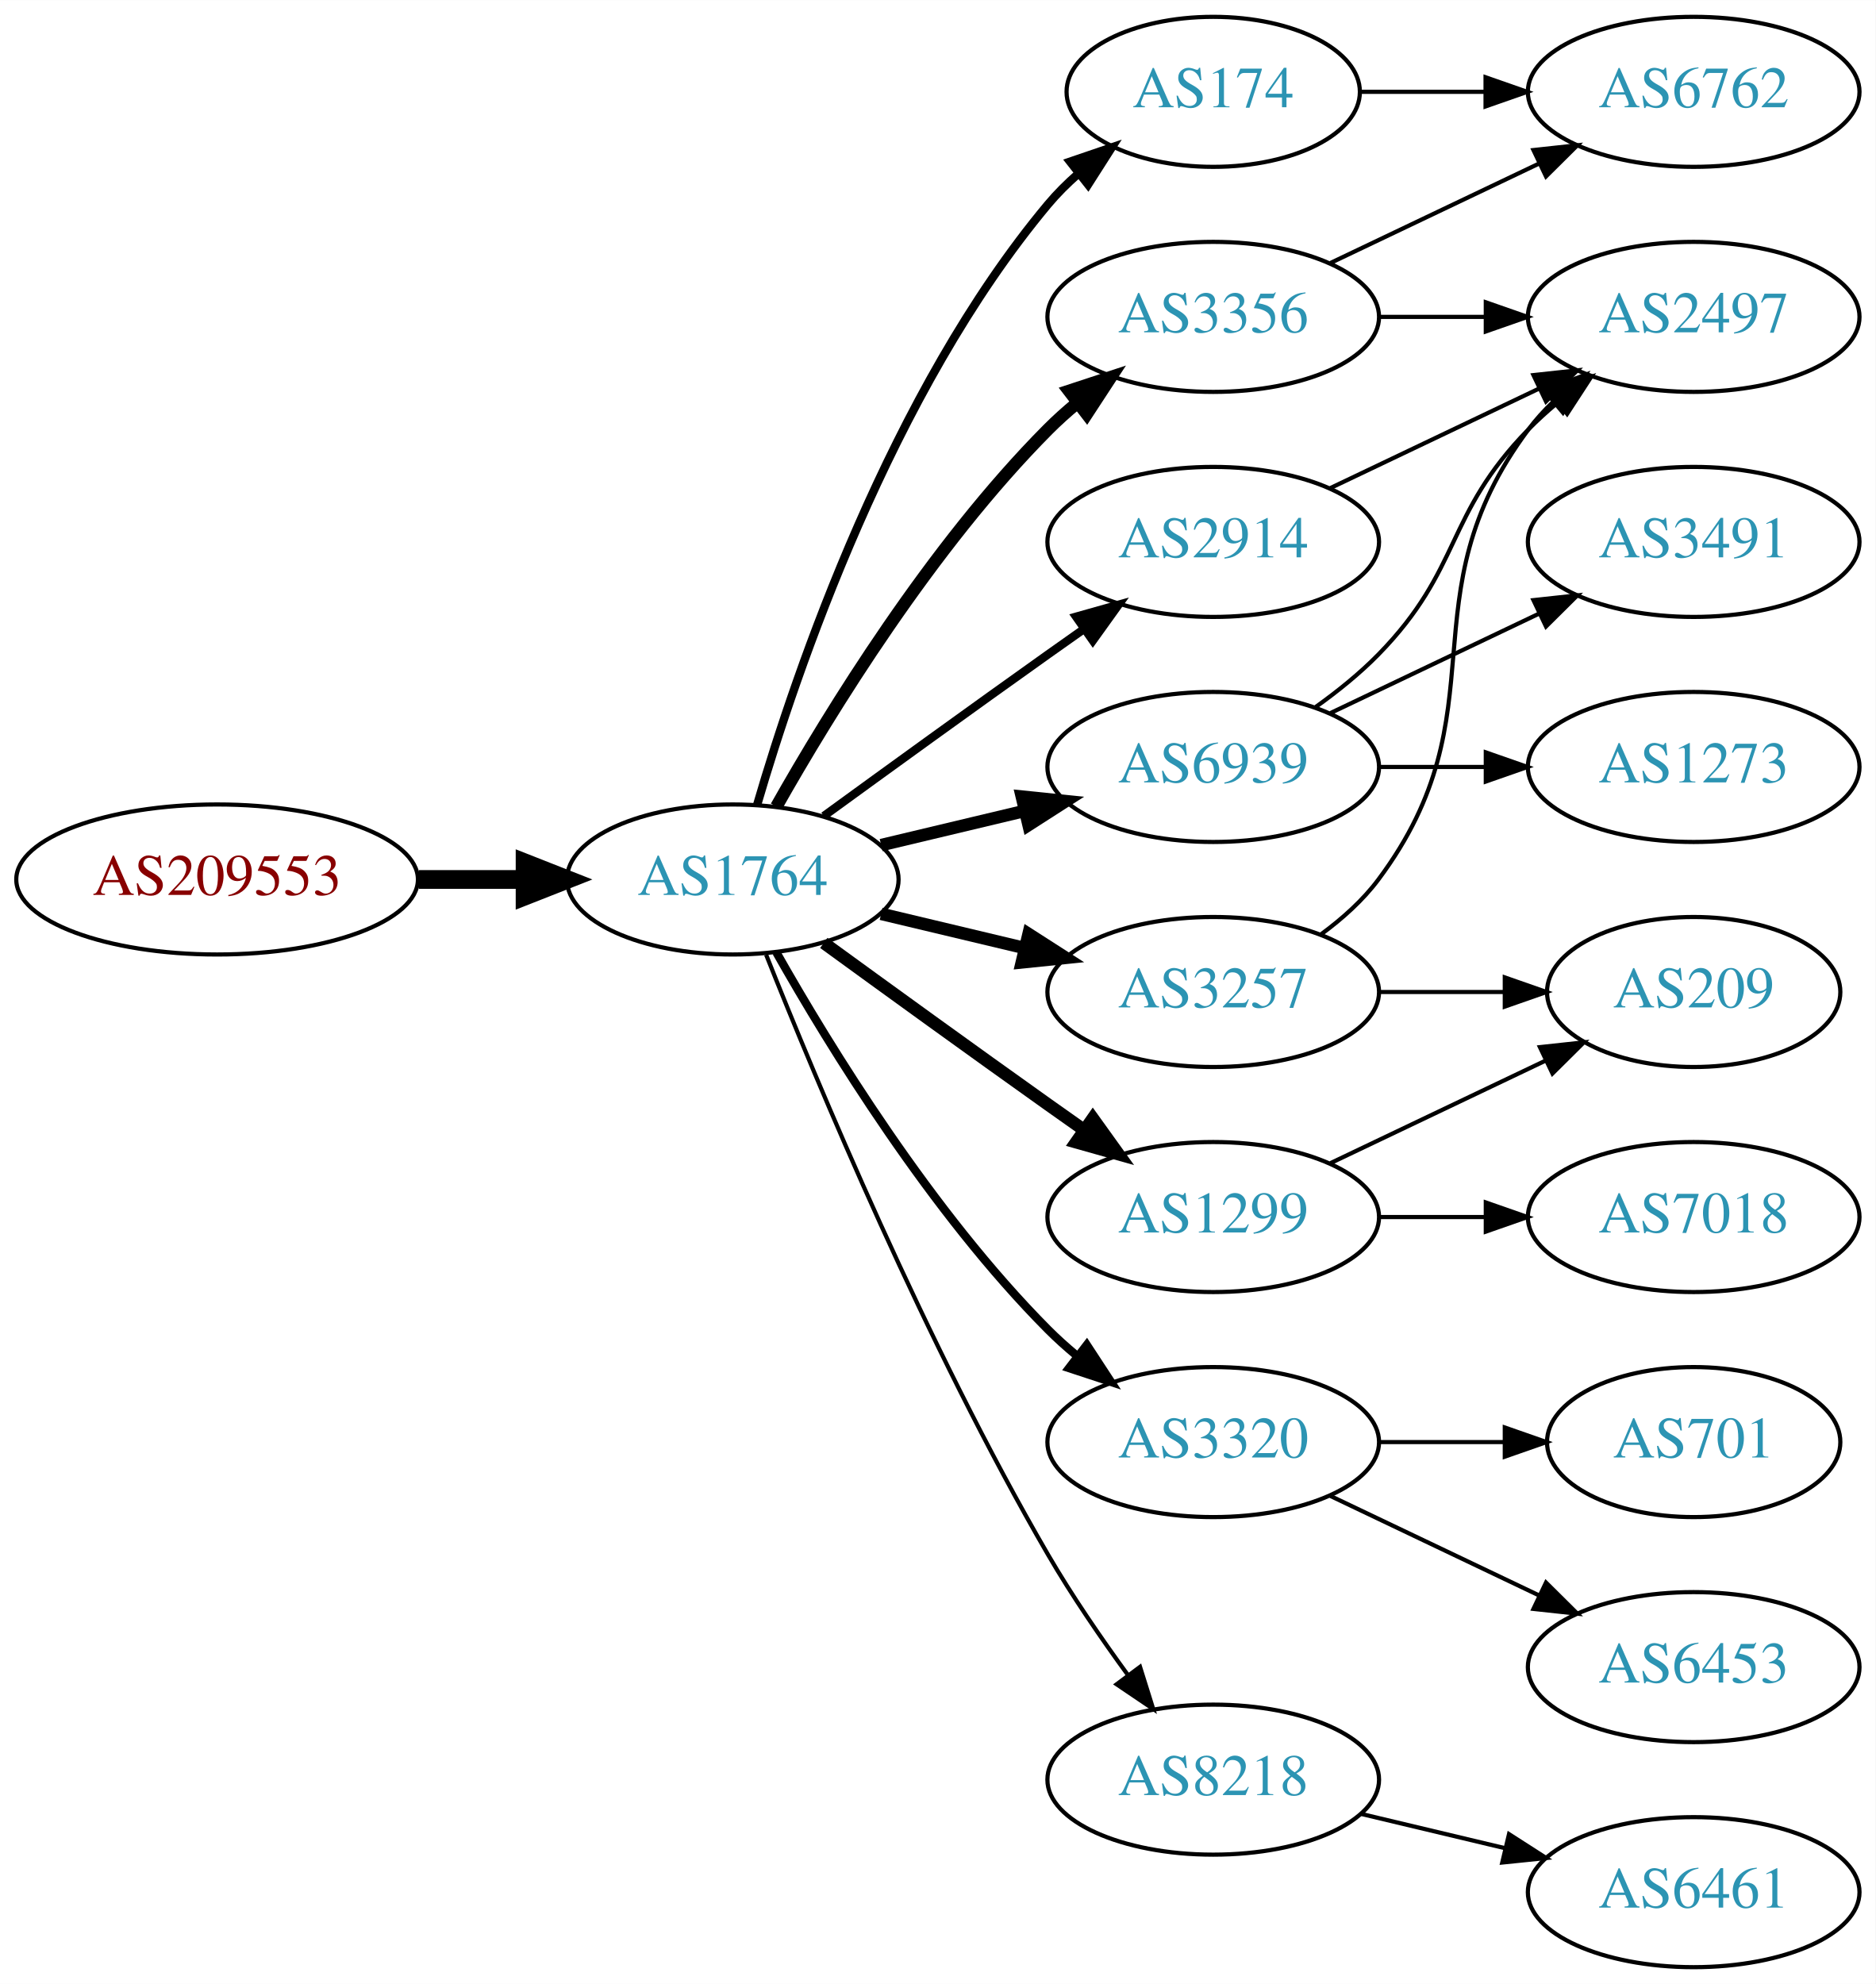
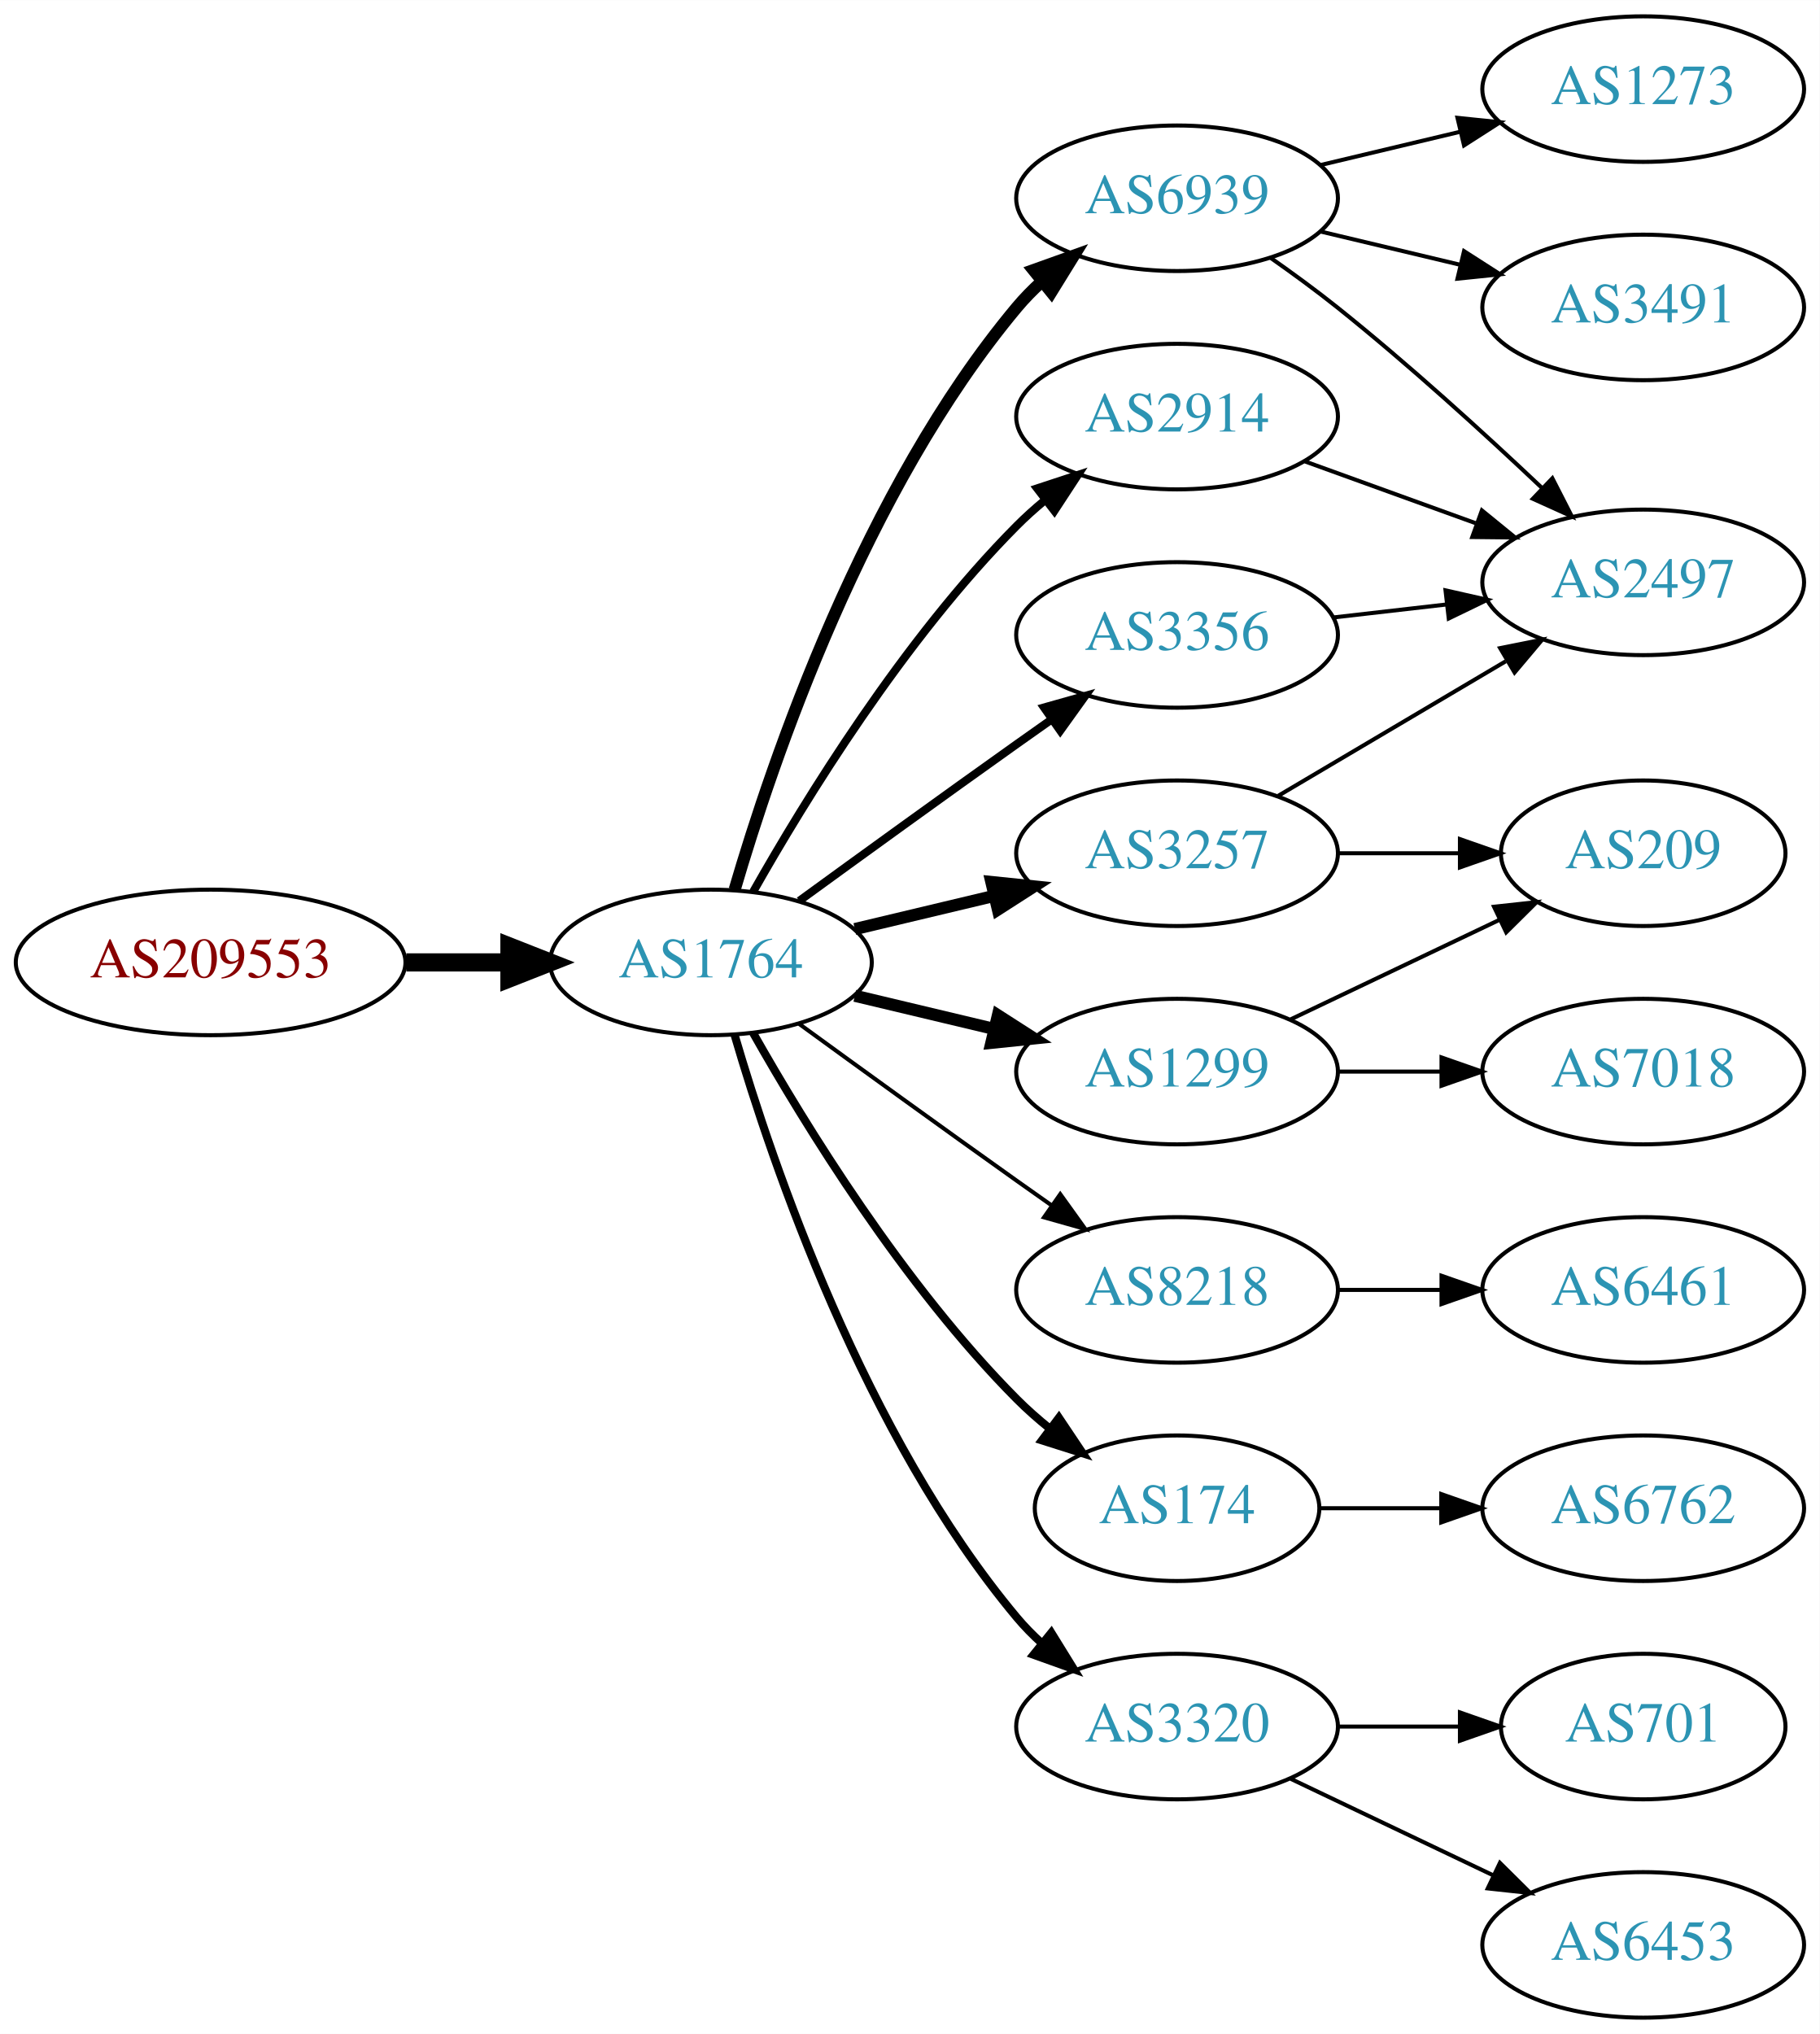
- <svg xmlns="http://www.w3.org/2000/svg" xmlns:xlink="http://www.w3.org/1999/xlink" width="450pt" height="476pt" viewBox="0.00 0.00 450.07 476.00">
-   <g id="graph0" class="graph" transform="scale(1 1) rotate(0) translate(4 472)">
-     <polygon fill="white" stroke="none" points="-4,4 -4,-472 446.07,-472 446.07,4 -4,4" />
+ <svg xmlns="http://www.w3.org/2000/svg" xmlns:xlink="http://www.w3.org/1999/xlink" width="450pt" height="503pt" viewBox="0.00 0.00 450.07 503.00">
+   <g id="graph0" class="graph" transform="scale(1 1) rotate(0) translate(4 499)">
+     <polygon fill="white" stroke="none" points="-4,4 -4,-499 446.07,-499 446.07,4 -4,4" />
    <g id="node1" class="node">
      <g id="a_node1">
        <a xlink:href="/asn/209553" xlink:title="AS209553 ~ JAGGAER Austria GmbH [AT]">
          <ellipse fill="#ffffff" stroke="black" cx="48.096" cy="-261" rx="48.192" ry="18" />
          <text text-anchor="middle" x="48.096" y="-257.3" font-family="Times,serif" font-size="14.00" fill="#880000">AS209553</text>
        </a>
      </g>
    </g>
    <g id="node2" class="node">
      <g id="a_node2">
        <a xlink:href="/asn/1764" xlink:title="AS1764 ~ NEXTLAYER-AS [AT]">
          <ellipse fill="#ffffff" stroke="black" cx="171.838" cy="-261" rx="39.794" ry="18" />
          <text text-anchor="middle" x="171.838" y="-257.3" font-family="Times,serif" font-size="14.00" fill="#2c94b3">AS1764</text>
        </a>
      </g>
    </g>
    <g id="edge1" class="edge">
      <path fill="none" stroke="black" stroke-width="4.5" d="M96.513,-261C104.867,-261 113.577,-261 121.969,-261" />
      <polygon fill="black" stroke="black" stroke-width="4.5" points="122.004,-264.938 132.004,-261 122.004,-257.063 122.004,-264.938" />
    </g>
    <g id="node3" class="node">
      <g id="a_node3">
+         <a xlink:href="/asn/6939" xlink:title="AS6939 ~ Hurricane Electric LLC [US]">
+           <ellipse fill="#ffffff" stroke="black" cx="287.131" cy="-450" rx="39.794" ry="18" />
+           <text text-anchor="middle" x="287.131" y="-446.3" font-family="Times,serif" font-size="14.00" fill="#2c94b3">AS6939</text>
+         </a>
+       </g>
+     </g>
+     <g id="edge2" class="edge">
+       <path fill="none" stroke="black" stroke-width="3" d="M177.712,-279.002C187.026,-310.844 209.843,-377.981 247.484,-423 249.355,-425.237 251.453,-427.374 253.679,-429.396" />
+       <polygon fill="black" stroke="black" stroke-width="3" points="251.623,-432.234 261.598,-435.804 256.026,-426.793 251.623,-432.234" />
+     </g>
+     <g id="node4" class="node">
+       <g id="a_node4">
+         <a xlink:href="/asn/1299" xlink:title="AS1299 ~ Telia Carrier [EU]">
+           <ellipse fill="#ffffff" stroke="black" cx="287.131" cy="-234" rx="39.794" ry="18" />
+           <text text-anchor="middle" x="287.131" y="-230.3" font-family="Times,serif" font-size="14.00" fill="#2c94b3">AS1299</text>
+         </a>
+       </g>
+     </g>
+     <g id="edge3" class="edge">
+       <path fill="none" stroke="black" stroke-width="3" d="M207.445,-252.752C218.316,-250.162 230.471,-247.265 241.913,-244.538" />
+       <polygon fill="black" stroke="black" stroke-width="3" points="242.819,-247.92 251.736,-242.197 241.197,-241.111 242.819,-247.92" />
+     </g>
+     <g id="node5" class="node">
+       <g id="a_node5">
        <a xlink:href="/asn/2914" xlink:title="AS2914 ~ NTT America, Inc. [US]">
+           <ellipse fill="#ffffff" stroke="black" cx="287.131" cy="-396" rx="39.794" ry="18" />
+           <text text-anchor="middle" x="287.131" y="-392.3" font-family="Times,serif" font-size="14.00" fill="#2c94b3">AS2914</text>
+         </a>
+       </g>
+     </g>
+     <g id="edge4" class="edge">
+       <path fill="none" stroke="black" stroke-width="2" d="M182.298,-278.49C195.08,-301.096 219.512,-340.886 247.484,-369 249.595,-371.121 251.891,-373.188 254.277,-375.171" />
+       <polygon fill="black" stroke="black" stroke-width="2" points="252.529,-378.242 262.592,-381.556 256.792,-372.69 252.529,-378.242" />
+     </g>
+     <g id="node6" class="node">
+       <g id="a_node6">
+         <a xlink:href="/asn/8218" xlink:title="AS8218 ~ legacy Neotelecoms [FR]">
+           <ellipse fill="#ffffff" stroke="black" cx="287.131" cy="-180" rx="39.794" ry="18" />
+           <text text-anchor="middle" x="287.131" y="-176.3" font-family="Times,serif" font-size="14.00" fill="#2c94b3">AS8218</text>
+         </a>
+       </g>
+     </g>
+     <g id="edge5" class="edge">
+       <path fill="none" stroke="black" d="M193.686,-245.778C208.62,-234.909 229.234,-219.975 247.484,-207 250.305,-204.995 253.248,-202.915 256.196,-200.841" />
+       <polygon fill="black" stroke="black" points="258.242,-203.681 264.421,-195.074 254.223,-197.95 258.242,-203.681" />
+     </g>
+     <g id="node7" class="node">
+       <g id="a_node7">
+         <a xlink:href="/asn/174" xlink:title="AS174 ~ Cogent Communications [US]">
+           <ellipse fill="#ffffff" stroke="black" cx="287.131" cy="-126" rx="35.194" ry="18" />
+           <text text-anchor="middle" x="287.131" y="-122.3" font-family="Times,serif" font-size="14.00" fill="#2c94b3">AS174</text>
+         </a>
+       </g>
+     </g>
+     <g id="edge6" class="edge">
+       <path fill="none" stroke="black" stroke-width="2" d="M182.298,-243.51C195.08,-220.904 219.512,-181.114 247.484,-153 249.985,-150.487 252.745,-148.051 255.606,-145.739" />
+       <polygon fill="black" stroke="black" stroke-width="2" points="257.907,-148.389 263.804,-139.587 253.705,-142.79 257.907,-148.389" />
+     </g>
+     <g id="node8" class="node">
+       <g id="a_node8">
+         <a xlink:href="/asn/3320" xlink:title="AS3320 ~ DTAG [DE]">
+           <ellipse fill="#ffffff" stroke="black" cx="287.131" cy="-72" rx="39.794" ry="18" />
+           <text text-anchor="middle" x="287.131" y="-68.3" font-family="Times,serif" font-size="14.00" fill="#2c94b3">AS3320</text>
+         </a>
+       </g>
+     </g>
+     <g id="edge7" class="edge">
+       <path fill="none" stroke="black" stroke-width="2" d="M177.712,-242.998C187.026,-211.156 209.843,-144.019 247.484,-99 249.355,-96.763 251.453,-94.626 253.679,-92.604" />
+       <polygon fill="black" stroke="black" stroke-width="2" points="256.026,-95.207 261.598,-86.196 251.623,-89.766 256.026,-95.207" />
+     </g>
+     <g id="node9" class="node">
+       <g id="a_node9">
+         <a xlink:href="/asn/3257" xlink:title="AS3257 ~ GTT [DE]">
+           <ellipse fill="#ffffff" stroke="black" cx="287.131" cy="-288" rx="39.794" ry="18" />
+           <text text-anchor="middle" x="287.131" y="-284.3" font-family="Times,serif" font-size="14.00" fill="#2c94b3">AS3257</text>
+         </a>
+       </g>
+     </g>
+     <g id="edge8" class="edge">
+       <path fill="none" stroke="black" stroke-width="3" d="M207.445,-269.248C218.316,-271.838 230.471,-274.735 241.913,-277.462" />
+       <polygon fill="black" stroke="black" stroke-width="3" points="241.197,-280.889 251.736,-279.803 242.819,-274.08 241.197,-280.889" />
+     </g>
+     <g id="node10" class="node">
+       <g id="a_node10">
+         <a xlink:href="/asn/3356" xlink:title="AS3356 ~ Level 3 Parent, LLC [US]">
          <ellipse fill="#ffffff" stroke="black" cx="287.131" cy="-342" rx="39.794" ry="18" />
-           <text text-anchor="middle" x="287.131" y="-338.3" font-family="Times,serif" font-size="14.00" fill="#2c94b3">AS2914</text>
-         </a>
-       </g>
-     </g>
-     <g id="edge2" class="edge">
+           <text text-anchor="middle" x="287.131" y="-338.3" font-family="Times,serif" font-size="14.00" fill="#2c94b3">AS3356</text>
+         </a>
+       </g>
+     </g>
+     <g id="edge9" class="edge">
      <path fill="none" stroke="black" stroke-width="2" d="M193.686,-276.222C208.62,-287.091 229.234,-302.025 247.484,-315 250.305,-317.005 253.248,-319.085 256.196,-321.159" />
      <polygon fill="black" stroke="black" stroke-width="2" points="254.223,-324.05 264.421,-326.926 258.242,-318.319 254.223,-324.05" />
    </g>
-     <g id="node4" class="node">
-       <g id="a_node4">
-         <a xlink:href="/asn/174" xlink:title="AS174 ~ Cogent Communications [US]">
-           <ellipse fill="#ffffff" stroke="black" cx="287.131" cy="-450" rx="35.194" ry="18" />
-           <text text-anchor="middle" x="287.131" y="-446.3" font-family="Times,serif" font-size="14.00" fill="#2c94b3">AS174</text>
-         </a>
-       </g>
-     </g>
-     <g id="edge3" class="edge">
-       <path fill="none" stroke="black" stroke-width="2" d="M177.712,-279.002C187.026,-310.844 209.843,-377.981 247.484,-423 249.637,-425.574 252.091,-428.017 254.696,-430.303" />
-       <polygon fill="black" stroke="black" stroke-width="2" points="252.779,-433.249 262.806,-436.672 257.103,-427.743 252.779,-433.249" />
-     </g>
-     <g id="node5" class="node">
-       <g id="a_node5">
-         <a xlink:href="/asn/3356" xlink:title="AS3356 ~ Level 3 Parent, LLC [US]">
-           <ellipse fill="#ffffff" stroke="black" cx="287.131" cy="-396" rx="39.794" ry="18" />
-           <text text-anchor="middle" x="287.131" y="-392.3" font-family="Times,serif" font-size="14.00" fill="#2c94b3">AS3356</text>
-         </a>
-       </g>
-     </g>
-     <g id="edge4" class="edge">
-       <path fill="none" stroke="black" stroke-width="3" d="M182.298,-278.49C195.08,-301.096 219.512,-340.886 247.484,-369 249.595,-371.121 251.891,-373.188 254.277,-375.171" />
-       <polygon fill="black" stroke="black" stroke-width="3" points="252.529,-378.242 262.592,-381.556 256.792,-372.69 252.529,-378.242" />
-     </g>
-     <g id="node6" class="node">
-       <g id="a_node6">
-         <a xlink:href="/asn/3257" xlink:title="AS3257 ~ GTT [DE]">
-           <ellipse fill="#ffffff" stroke="black" cx="287.131" cy="-234" rx="39.794" ry="18" />
-           <text text-anchor="middle" x="287.131" y="-230.3" font-family="Times,serif" font-size="14.00" fill="#2c94b3">AS3257</text>
-         </a>
-       </g>
-     </g>
-     <g id="edge5" class="edge">
-       <path fill="none" stroke="black" stroke-width="3" d="M207.445,-252.752C218.316,-250.162 230.471,-247.265 241.913,-244.538" />
-       <polygon fill="black" stroke="black" stroke-width="3" points="242.819,-247.92 251.736,-242.197 241.197,-241.111 242.819,-247.92" />
-     </g>
-     <g id="node7" class="node">
-       <g id="a_node7">
-         <a xlink:href="/asn/3320" xlink:title="AS3320 ~ DTAG [DE]">
-           <ellipse fill="#ffffff" stroke="black" cx="287.131" cy="-126" rx="39.794" ry="18" />
-           <text text-anchor="middle" x="287.131" y="-122.3" font-family="Times,serif" font-size="14.00" fill="#2c94b3">AS3320</text>
-         </a>
-       </g>
-     </g>
-     <g id="edge6" class="edge">
-       <path fill="none" stroke="black" stroke-width="2" d="M182.298,-243.51C195.08,-220.904 219.512,-181.114 247.484,-153 249.595,-150.879 251.891,-148.812 254.277,-146.829" />
-       <polygon fill="black" stroke="black" stroke-width="2" points="256.792,-149.31 262.592,-140.444 252.529,-143.758 256.792,-149.31" />
-     </g>
-     <g id="node8" class="node">
-       <g id="a_node8">
-         <a xlink:href="/asn/6939" xlink:title="AS6939 ~ Hurricane Electric LLC [US]">
-           <ellipse fill="#ffffff" stroke="black" cx="287.131" cy="-288" rx="39.794" ry="18" />
-           <text text-anchor="middle" x="287.131" y="-284.3" font-family="Times,serif" font-size="14.00" fill="#2c94b3">AS6939</text>
-         </a>
-       </g>
-     </g>
-     <g id="edge7" class="edge">
-       <path fill="none" stroke="black" stroke-width="3" d="M207.445,-269.248C218.316,-271.838 230.471,-274.735 241.913,-277.462" />
-       <polygon fill="black" stroke="black" stroke-width="3" points="241.197,-280.889 251.736,-279.803 242.819,-274.08 241.197,-280.889" />
-     </g>
-     <g id="node9" class="node">
-       <g id="a_node9">
-         <a xlink:href="/asn/1299" xlink:title="AS1299 ~ Telia Carrier [EU]">
-           <ellipse fill="#ffffff" stroke="black" cx="287.131" cy="-180" rx="39.794" ry="18" />
-           <text text-anchor="middle" x="287.131" y="-176.3" font-family="Times,serif" font-size="14.00" fill="#2c94b3">AS1299</text>
-         </a>
-       </g>
-     </g>
-     <g id="edge8" class="edge">
-       <path fill="none" stroke="black" stroke-width="3" d="M193.686,-245.778C208.62,-234.909 229.234,-219.975 247.484,-207 250.305,-204.995 253.248,-202.915 256.196,-200.841" />
-       <polygon fill="black" stroke="black" stroke-width="3" points="258.242,-203.681 264.421,-195.074 254.223,-197.95 258.242,-203.681" />
-     </g>
-     <g id="node10" class="node">
-       <g id="a_node10">
-         <a xlink:href="/asn/8218" xlink:title="AS8218 ~ legacy Neotelecoms [FR]">
-           <ellipse fill="#ffffff" stroke="black" cx="287.131" cy="-45" rx="39.794" ry="18" />
-           <text text-anchor="middle" x="287.131" y="-41.3" font-family="Times,serif" font-size="14.00" fill="#2c94b3">AS8218</text>
-         </a>
-       </g>
-     </g>
-     <g id="edge9" class="edge">
-       <path fill="none" stroke="black" d="M179.841,-242.949C191.968,-212.43 218.386,-149.067 247.484,-99 253.191,-89.181 260.229,-78.922 266.728,-70.016" />
-       <polygon fill="black" stroke="black" points="269.569,-72.061 272.734,-61.95 263.954,-67.881 269.569,-72.061" />
-     </g>
    <g id="node11" class="node">
      <g id="a_node11">
-         <a xlink:href="/asn/2497" xlink:title="AS2497 ~ Internet Initiative Japan Inc. [JP]">
-           <ellipse fill="#ffffff" stroke="black" cx="402.424" cy="-396" rx="39.794" ry="18" />
-           <text text-anchor="middle" x="402.424" y="-392.3" font-family="Times,serif" font-size="14.00" fill="#2c94b3">AS2497</text>
-         </a>
-       </g>
-     </g>
-     <g id="edge20" class="edge">
-       <path fill="none" stroke="black" d="M315.267,-354.934C330.261,-362.081 349.082,-371.052 365.306,-378.785" />
-       <polygon fill="black" stroke="black" points="363.976,-382.028 374.509,-383.171 366.988,-375.709 363.976,-382.028" />
+         <a xlink:href="/asn/1273" xlink:title="AS1273 ~ Vodafone Group PLC [EU]">
+           <ellipse fill="#ffffff" stroke="black" cx="402.424" cy="-477" rx="39.794" ry="18" />
+           <text text-anchor="middle" x="402.424" y="-473.3" font-family="Times,serif" font-size="14.00" fill="#2c94b3">AS1273</text>
+         </a>
+       </g>
+     </g>
+     <g id="edge10" class="edge">
+       <path fill="none" stroke="black" d="M322.738,-458.248C333.609,-460.838 345.764,-463.735 357.206,-466.462" />
+       <polygon fill="black" stroke="black" points="356.49,-469.889 367.029,-468.803 358.112,-463.08 356.49,-469.889" />
+     </g>
+     <g id="node12" class="node">
+       <g id="a_node12">
+         <a xlink:href="/asn/3491" xlink:title="AS3491 ~ PCCW Global, Inc. [US]">
+           <ellipse fill="#ffffff" stroke="black" cx="402.424" cy="-423" rx="39.794" ry="18" />
+           <text text-anchor="middle" x="402.424" y="-419.3" font-family="Times,serif" font-size="14.00" fill="#2c94b3">AS3491</text>
+         </a>
+       </g>
+     </g>
+     <g id="edge11" class="edge">
+       <path fill="none" stroke="black" d="M322.738,-441.752C333.609,-439.162 345.764,-436.265 357.206,-433.538" />
+       <polygon fill="black" stroke="black" points="358.112,-436.92 367.029,-431.197 356.49,-430.111 358.112,-436.92" />
    </g>
    <g id="node13" class="node">
      <g id="a_node13">
-         <a xlink:href="/asn/6762" xlink:title="AS6762 ~ TELECOM ITALIA SPARKLE S.p.A. [IT]">
-           <ellipse fill="#ffffff" stroke="black" cx="402.424" cy="-450" rx="39.794" ry="18" />
-           <text text-anchor="middle" x="402.424" y="-446.3" font-family="Times,serif" font-size="14.00" fill="#2c94b3">AS6762</text>
-         </a>
-       </g>
-     </g>
-     <g id="edge19" class="edge">
-       <path fill="none" stroke="black" d="M322.43,-450C331.807,-450 342.158,-450 352.192,-450" />
-       <polygon fill="black" stroke="black" points="352.481,-453.5 362.481,-450 352.481,-446.5 352.481,-453.5" />
-     </g>
-     <g id="edge13" class="edge">
-       <path fill="none" stroke="black" d="M326.803,-396C335.006,-396 343.77,-396 352.302,-396" />
-       <polygon fill="black" stroke="black" points="352.541,-399.5 362.541,-396 352.541,-392.5 352.541,-399.5" />
+         <a xlink:href="/asn/2497" xlink:title="AS2497 ~ Internet Initiative Japan Inc. [JP]">
+           <ellipse fill="#ffffff" stroke="black" cx="402.424" cy="-355" rx="39.794" ry="18" />
+           <text text-anchor="middle" x="402.424" y="-351.3" font-family="Times,serif" font-size="14.00" fill="#2c94b3">AS2497</text>
+         </a>
+       </g>
    </g>
    <g id="edge12" class="edge">
-       <path fill="none" stroke="black" d="M315.267,-408.934C330.261,-416.081 349.082,-425.052 365.306,-432.785" />
-       <polygon fill="black" stroke="black" points="363.976,-436.028 374.509,-437.171 366.988,-429.709 363.976,-436.028" />
-     </g>
-     <g id="edge10" class="edge">
-       <path fill="none" stroke="black" d="M313.062,-247.882C318.138,-251.611 323.056,-256.016 326.777,-261 357.049,-301.542 332.506,-328.458 362.777,-369 364.522,-371.336 366.529,-373.545 368.693,-375.617" />
-       <polygon fill="black" stroke="black" points="366.57,-378.405 376.493,-382.118 371.052,-373.027 366.57,-378.405" />
-     </g>
-     <g id="node12" class="node">
-       <g id="a_node12">
-         <a xlink:href="/asn/209" xlink:title="AS209 ~ CenturyLink Communications, LLC [US]">
-           <ellipse fill="#ffffff" stroke="black" cx="402.424" cy="-234" rx="35.194" ry="18" />
-           <text text-anchor="middle" x="402.424" y="-230.3" font-family="Times,serif" font-size="14.00" fill="#2c94b3">AS209</text>
-         </a>
-       </g>
-     </g>
-     <g id="edge11" class="edge">
-       <path fill="none" stroke="black" d="M326.803,-234C336.508,-234 346.999,-234 356.962,-234" />
-       <polygon fill="black" stroke="black" points="357.098,-237.5 367.098,-234 357.098,-230.5 357.098,-237.5" />
+       <path fill="none" stroke="black" d="M310.156,-435.344C315.686,-431.467 321.535,-427.19 326.777,-423 344.339,-408.962 363.04,-391.923 377.33,-378.413" />
+       <polygon fill="black" stroke="black" points="379.956,-380.745 384.78,-371.312 375.127,-375.678 379.956,-380.745" />
    </g>
    <g id="node14" class="node">
      <g id="a_node14">
-         <a xlink:href="/asn/6453" xlink:title="AS6453 ~ TATA COMMUNICATIONS (AMERICA) INC [US]">
-           <ellipse fill="#ffffff" stroke="black" cx="402.424" cy="-72" rx="39.794" ry="18" />
-           <text text-anchor="middle" x="402.424" y="-68.3" font-family="Times,serif" font-size="14.00" fill="#2c94b3">AS6453</text>
-         </a>
-       </g>
-     </g>
-     <g id="edge14" class="edge">
-       <path fill="none" stroke="black" d="M315.267,-113.066C330.261,-105.919 349.082,-96.948 365.306,-89.215" />
-       <polygon fill="black" stroke="black" points="366.988,-92.291 374.509,-84.829 363.976,-85.972 366.988,-92.291" />
+         <a xlink:href="/asn/209" xlink:title="AS209 ~ CenturyLink Communications, LLC [US]">
+           <ellipse fill="#ffffff" stroke="black" cx="402.424" cy="-288" rx="35.194" ry="18" />
+           <text text-anchor="middle" x="402.424" y="-284.3" font-family="Times,serif" font-size="14.00" fill="#2c94b3">AS209</text>
+         </a>
+       </g>
+     </g>
+     <g id="edge13" class="edge">
+       <path fill="none" stroke="black" d="M315.267,-246.934C330.699,-254.29 350.185,-263.577 366.72,-271.459" />
+       <polygon fill="black" stroke="black" points="365.529,-274.768 376.062,-275.911 368.54,-268.449 365.529,-274.768" />
    </g>
    <g id="node15" class="node">
      <g id="a_node15">
-         <a xlink:href="/asn/701" xlink:title="AS701 ~ UUNET [US]">
-           <ellipse fill="#ffffff" stroke="black" cx="402.424" cy="-126" rx="35.194" ry="18" />
-           <text text-anchor="middle" x="402.424" y="-122.3" font-family="Times,serif" font-size="14.00" fill="#2c94b3">AS701</text>
-         </a>
-       </g>
+         <a xlink:href="/asn/7018" xlink:title="AS7018 ~ AT&amp;T Services, Inc. [US]">
+           <ellipse fill="#ffffff" stroke="black" cx="402.424" cy="-234" rx="39.794" ry="18" />
+           <text text-anchor="middle" x="402.424" y="-230.3" font-family="Times,serif" font-size="14.00" fill="#2c94b3">AS7018</text>
+         </a>
+       </g>
+     </g>
+     <g id="edge14" class="edge">
+       <path fill="none" stroke="black" d="M326.803,-234C335.006,-234 343.77,-234 352.302,-234" />
+       <polygon fill="black" stroke="black" points="352.541,-237.5 362.541,-234 352.541,-230.5 352.541,-237.5" />
    </g>
    <g id="edge15" class="edge">
-       <path fill="none" stroke="black" d="M326.803,-126C336.508,-126 346.999,-126 356.962,-126" />
-       <polygon fill="black" stroke="black" points="357.098,-129.5 367.098,-126 357.098,-122.5 357.098,-129.5" />
-     </g>
-     <g id="edge16" class="edge">
-       <path fill="none" stroke="black" d="M311.725,-302.389C316.981,-306.148 322.313,-310.437 326.777,-315 346.95,-335.617 342.605,-348.383 362.777,-369 364.87,-371.139 367.154,-373.218 369.53,-375.21" />
-       <polygon fill="black" stroke="black" points="367.774,-378.275 377.83,-381.611 372.049,-372.732 367.774,-378.275" />
+       <path fill="none" stroke="black" d="M318.79,-384.905C331.762,-380.21 347.055,-374.676 360.936,-369.652" />
+       <polygon fill="black" stroke="black" points="362.529,-372.798 370.741,-366.104 360.146,-366.216 362.529,-372.798" />
    </g>
    <g id="node16" class="node">
      <g id="a_node16">
-         <a xlink:href="/asn/1273" xlink:title="AS1273 ~ Vodafone Group PLC [EU]">
-           <ellipse fill="#ffffff" stroke="black" cx="402.424" cy="-288" rx="39.794" ry="18" />
-           <text text-anchor="middle" x="402.424" y="-284.3" font-family="Times,serif" font-size="14.00" fill="#2c94b3">AS1273</text>
-         </a>
-       </g>
-     </g>
-     <g id="edge17" class="edge">
-       <path fill="none" stroke="black" d="M326.803,-288C335.006,-288 343.77,-288 352.302,-288" />
-       <polygon fill="black" stroke="black" points="352.541,-291.5 362.541,-288 352.541,-284.5 352.541,-291.5" />
+         <a xlink:href="/asn/6461" xlink:title="AS6461 ~ Zayo Bandwidth [US]">
+           <ellipse fill="#ffffff" stroke="black" cx="402.424" cy="-180" rx="39.794" ry="18" />
+           <text text-anchor="middle" x="402.424" y="-176.3" font-family="Times,serif" font-size="14.00" fill="#2c94b3">AS6461</text>
+         </a>
+       </g>
+     </g>
+     <g id="edge16" class="edge">
+       <path fill="none" stroke="black" d="M326.803,-180C335.006,-180 343.77,-180 352.302,-180" />
+       <polygon fill="black" stroke="black" points="352.541,-183.5 362.541,-180 352.541,-176.5 352.541,-183.5" />
+     </g>
+     <g id="node19" class="node">
+       <g id="a_node19">
+         <a xlink:href="/asn/6762" xlink:title="AS6762 ~ TELECOM ITALIA SPARKLE S.p.A. [IT]">
+           <ellipse fill="#ffffff" stroke="black" cx="402.424" cy="-126" rx="39.794" ry="18" />
+           <text text-anchor="middle" x="402.424" y="-122.3" font-family="Times,serif" font-size="14.00" fill="#2c94b3">AS6762</text>
+         </a>
+       </g>
+     </g>
+     <g id="edge21" class="edge">
+       <path fill="none" stroke="black" d="M322.43,-126C331.807,-126 342.158,-126 352.192,-126" />
+       <polygon fill="black" stroke="black" points="352.481,-129.5 362.481,-126 352.481,-122.5 352.481,-129.5" />
    </g>
    <g id="node17" class="node">
      <g id="a_node17">
-         <a xlink:href="/asn/3491" xlink:title="AS3491 ~ PCCW Global, Inc. [US]">
-           <ellipse fill="#ffffff" stroke="black" cx="402.424" cy="-342" rx="39.794" ry="18" />
-           <text text-anchor="middle" x="402.424" y="-338.3" font-family="Times,serif" font-size="14.00" fill="#2c94b3">AS3491</text>
-         </a>
-       </g>
-     </g>
-     <g id="edge18" class="edge">
-       <path fill="none" stroke="black" d="M315.267,-300.934C330.261,-308.081 349.082,-317.052 365.306,-324.785" />
-       <polygon fill="black" stroke="black" points="363.976,-328.028 374.509,-329.171 366.988,-321.709 363.976,-328.028" />
-     </g>
-     <g id="edge21" class="edge">
-       <path fill="none" stroke="black" d="M315.267,-192.934C330.699,-200.29 350.185,-209.577 366.72,-217.459" />
-       <polygon fill="black" stroke="black" points="365.529,-220.768 376.062,-221.911 368.54,-214.449 365.529,-220.768" />
+         <a xlink:href="/asn/701" xlink:title="AS701 ~ UUNET [US]">
+           <ellipse fill="#ffffff" stroke="black" cx="402.424" cy="-72" rx="35.194" ry="18" />
+           <text text-anchor="middle" x="402.424" y="-68.3" font-family="Times,serif" font-size="14.00" fill="#2c94b3">AS701</text>
+         </a>
+       </g>
+     </g>
+     <g id="edge17" class="edge">
+       <path fill="none" stroke="black" d="M326.803,-72C336.508,-72 346.999,-72 356.962,-72" />
+       <polygon fill="black" stroke="black" points="357.098,-75.5 367.098,-72 357.098,-68.5 357.098,-75.5" />
    </g>
    <g id="node18" class="node">
      <g id="a_node18">
-         <a xlink:href="/asn/7018" xlink:title="AS7018 ~ AT&amp;T Services, Inc. [US]">
-           <ellipse fill="#ffffff" stroke="black" cx="402.424" cy="-180" rx="39.794" ry="18" />
-           <text text-anchor="middle" x="402.424" y="-176.3" font-family="Times,serif" font-size="14.00" fill="#2c94b3">AS7018</text>
-         </a>
-       </g>
+         <a xlink:href="/asn/6453" xlink:title="AS6453 ~ TATA COMMUNICATIONS (AMERICA) INC [US]">
+           <ellipse fill="#ffffff" stroke="black" cx="402.424" cy="-18" rx="39.794" ry="18" />
+           <text text-anchor="middle" x="402.424" y="-14.3" font-family="Times,serif" font-size="14.00" fill="#2c94b3">AS6453</text>
+         </a>
+       </g>
+     </g>
+     <g id="edge18" class="edge">
+       <path fill="none" stroke="black" d="M315.267,-59.066C330.261,-51.919 349.082,-42.948 365.306,-35.215" />
+       <polygon fill="black" stroke="black" points="366.988,-38.291 374.509,-30.829 363.976,-31.972 366.988,-38.291" />
+     </g>
+     <g id="edge20" class="edge">
+       <path fill="none" stroke="black" d="M312.157,-302.209C328.53,-311.891 350.417,-324.835 368.421,-335.482" />
+       <polygon fill="black" stroke="black" points="367.043,-338.734 377.432,-340.812 370.606,-332.708 367.043,-338.734" />
+     </g>
+     <g id="edge19" class="edge">
+       <path fill="none" stroke="black" d="M326.803,-288C336.508,-288 346.999,-288 356.962,-288" />
+       <polygon fill="black" stroke="black" points="357.098,-291.5 367.098,-288 357.098,-284.5 357.098,-291.5" />
    </g>
    <g id="edge22" class="edge">
-       <path fill="none" stroke="black" d="M326.803,-180C335.006,-180 343.77,-180 352.302,-180" />
-       <polygon fill="black" stroke="black" points="352.541,-183.5 362.541,-180 352.541,-176.5 352.541,-183.5" />
-     </g>
-     <g id="node19" class="node">
-       <g id="a_node19">
-         <a xlink:href="/asn/6461" xlink:title="AS6461 ~ Zayo Bandwidth [US]">
-           <ellipse fill="#ffffff" stroke="black" cx="402.424" cy="-18" rx="39.794" ry="18" />
-           <text text-anchor="middle" x="402.424" y="-14.3" font-family="Times,serif" font-size="14.00" fill="#2c94b3">AS6461</text>
-         </a>
-       </g>
-     </g>
-     <g id="edge23" class="edge">
-       <path fill="none" stroke="black" d="M322.738,-36.752C333.609,-34.162 345.764,-31.265 357.206,-28.538" />
-       <polygon fill="black" stroke="black" points="358.112,-31.92 367.029,-26.197 356.49,-25.111 358.112,-31.92" />
+       <path fill="none" stroke="black" d="M325.856,-346.329C334.837,-347.359 344.536,-348.472 353.893,-349.546" />
+       <polygon fill="black" stroke="black" points="353.53,-353.027 363.864,-350.69 354.328,-346.073 353.53,-353.027" />
    </g>
  </g>
</svg>
